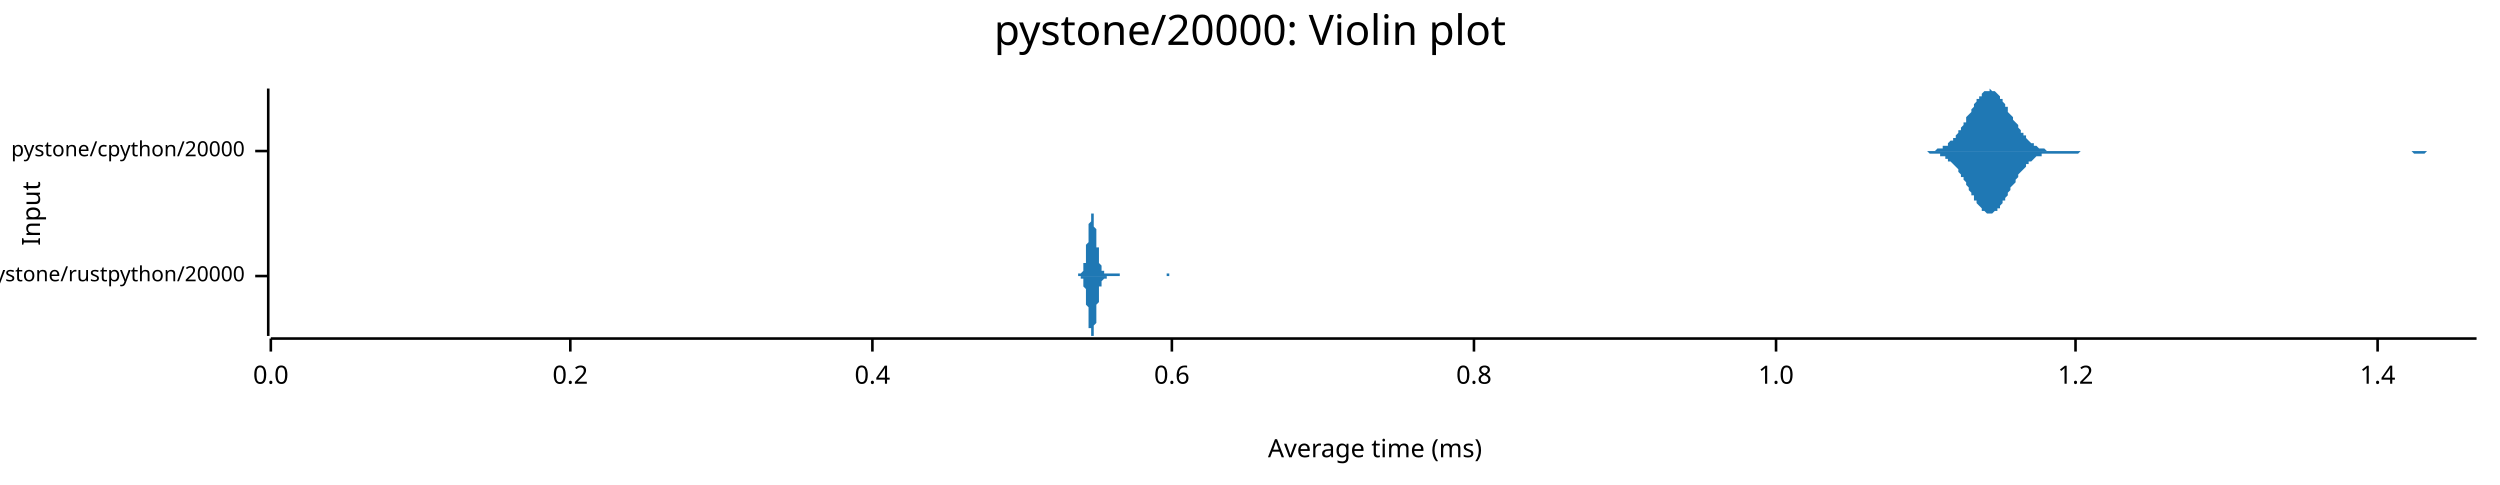
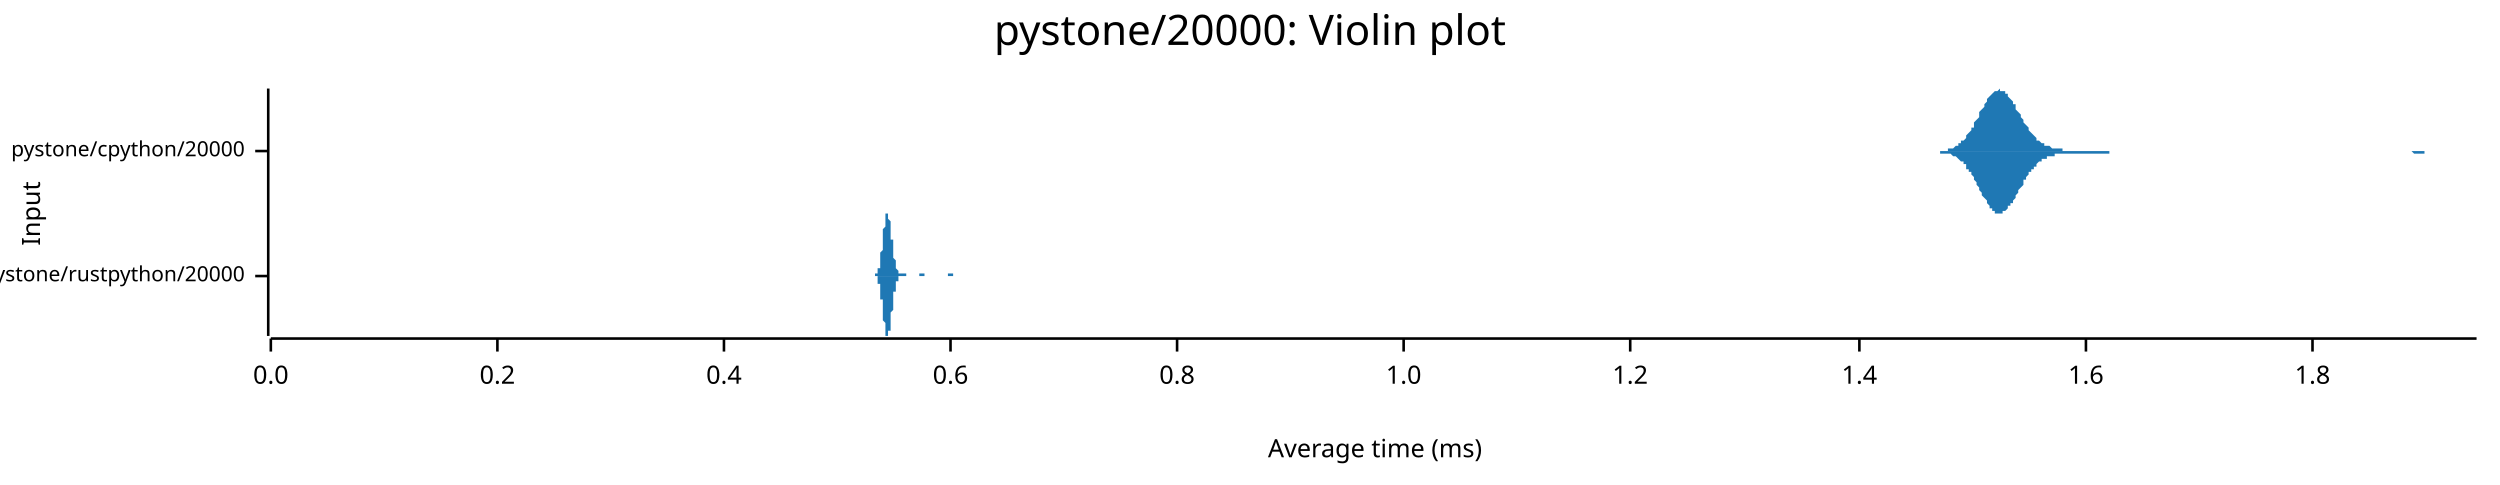
<svg xmlns="http://www.w3.org/2000/svg" width="960" height="186" viewBox="0 0 960 186">
  <text x="480" y="5" dy="0.76em" text-anchor="middle" font-family="sans-serif" font-size="16.129" opacity="1" fill="#000000">
pystone/20000: Violin plot
</text>
  <text x="8" y="82" dy="0.76em" text-anchor="middle" font-family="sans-serif" font-size="9.677" opacity="1" fill="#000000" transform="rotate(270, 8, 82)">
Input
</text>
  <text x="528" y="178" dy="-0.5ex" text-anchor="middle" font-family="sans-serif" font-size="9.677" opacity="1" fill="#000000">
Average time (ms)
</text>
  <polyline fill="none" opacity="1" stroke="#000000" stroke-width="1" points="103,34 103,129 " />
  <text x="94" y="106" dy="0.5ex" text-anchor="end" font-family="sans-serif" font-size="8.065" opacity="1" fill="#000000">
pystone/rustpython/20000
</text>
  <polyline fill="none" opacity="1" stroke="#000000" stroke-width="1" points="98,106 103,106 " />
  <text x="94" y="58" dy="0.5ex" text-anchor="end" font-family="sans-serif" font-size="8.065" opacity="1" fill="#000000">
pystone/cpython/20000
</text>
  <polyline fill="none" opacity="1" stroke="#000000" stroke-width="1" points="98,58 103,58 " />
  <polyline fill="none" opacity="1" stroke="#000000" stroke-width="1" points="104,130 951,130 " />
  <text x="104" y="140" dy="0.76em" text-anchor="middle" font-family="sans-serif" font-size="9.677" opacity="1" fill="#000000">
0.0
</text>
  <polyline fill="none" opacity="1" stroke="#000000" stroke-width="1" points="104,130 104,135 " />
-   <text x="219" y="140" dy="0.76em" text-anchor="middle" font-family="sans-serif" font-size="9.677" opacity="1" fill="#000000">
+   <text x="191" y="140" dy="0.76em" text-anchor="middle" font-family="sans-serif" font-size="9.677" opacity="1" fill="#000000">
0.2
</text>
-   <polyline fill="none" opacity="1" stroke="#000000" stroke-width="1" points="219,130 219,135 " />
-   <text x="335" y="140" dy="0.76em" text-anchor="middle" font-family="sans-serif" font-size="9.677" opacity="1" fill="#000000">
+   <polyline fill="none" opacity="1" stroke="#000000" stroke-width="1" points="191,130 191,135 " />
+   <text x="278" y="140" dy="0.76em" text-anchor="middle" font-family="sans-serif" font-size="9.677" opacity="1" fill="#000000">
0.4
</text>
-   <polyline fill="none" opacity="1" stroke="#000000" stroke-width="1" points="335,130 335,135 " />
-   <text x="450" y="140" dy="0.76em" text-anchor="middle" font-family="sans-serif" font-size="9.677" opacity="1" fill="#000000">
+   <polyline fill="none" opacity="1" stroke="#000000" stroke-width="1" points="278,130 278,135 " />
+   <text x="365" y="140" dy="0.76em" text-anchor="middle" font-family="sans-serif" font-size="9.677" opacity="1" fill="#000000">
0.6
</text>
-   <polyline fill="none" opacity="1" stroke="#000000" stroke-width="1" points="450,130 450,135 " />
-   <text x="566" y="140" dy="0.76em" text-anchor="middle" font-family="sans-serif" font-size="9.677" opacity="1" fill="#000000">
+   <polyline fill="none" opacity="1" stroke="#000000" stroke-width="1" points="365,130 365,135 " />
+   <text x="452" y="140" dy="0.76em" text-anchor="middle" font-family="sans-serif" font-size="9.677" opacity="1" fill="#000000">
0.8
</text>
-   <polyline fill="none" opacity="1" stroke="#000000" stroke-width="1" points="566,130 566,135 " />
-   <text x="682" y="140" dy="0.76em" text-anchor="middle" font-family="sans-serif" font-size="9.677" opacity="1" fill="#000000">
+   <polyline fill="none" opacity="1" stroke="#000000" stroke-width="1" points="452,130 452,135 " />
+   <text x="539" y="140" dy="0.76em" text-anchor="middle" font-family="sans-serif" font-size="9.677" opacity="1" fill="#000000">
1.0
</text>
-   <polyline fill="none" opacity="1" stroke="#000000" stroke-width="1" points="682,130 682,135 " />
-   <text x="797" y="140" dy="0.76em" text-anchor="middle" font-family="sans-serif" font-size="9.677" opacity="1" fill="#000000">
+   <polyline fill="none" opacity="1" stroke="#000000" stroke-width="1" points="539,130 539,135 " />
+   <text x="626" y="140" dy="0.76em" text-anchor="middle" font-family="sans-serif" font-size="9.677" opacity="1" fill="#000000">
1.2
</text>
-   <polyline fill="none" opacity="1" stroke="#000000" stroke-width="1" points="797,130 797,135 " />
-   <text x="913" y="140" dy="0.76em" text-anchor="middle" font-family="sans-serif" font-size="9.677" opacity="1" fill="#000000">
+   <polyline fill="none" opacity="1" stroke="#000000" stroke-width="1" points="626,130 626,135 " />
+   <text x="714" y="140" dy="0.76em" text-anchor="middle" font-family="sans-serif" font-size="9.677" opacity="1" fill="#000000">
1.4
</text>
-   <polyline fill="none" opacity="1" stroke="#000000" stroke-width="1" points="913,130 913,135 " />
-   <polygon opacity="1" fill="#1F78B4" points="412,106 412,106 412,106 412,106 413,106 413,106 413,106 413,106 413,106 413,106 413,106 413,106 413,106 413,106 413,106 413,106 413,106 414,106 414,106 414,106 414,106 414,106 414,106 414,106 414,106 414,106 414,106 414,106 414,105 415,105 415,105 415,105 415,105 415,105 415,105 415,105 415,105 415,105 415,105 415,105 415,105 416,104 416,104 416,104 416,104 416,104 416,103 416,103 416,103 416,103 416,102 416,102 416,102 416,101 417,101 417,100 417,100 417,99 417,99 417,98 417,98 417,97 417,96 417,96 417,95 417,94 418,93 418,93 418,92 418,91 418,90 418,90 418,89 418,88 418,88 418,87 418,86 418,86 419,85 419,85 419,84 419,84 419,83 419,83 419,83 419,82 419,82 419,82 419,82 419,82 419,82 420,82 420,82 420,83 420,83 420,83 420,84 420,84 420,85 420,85 420,86 420,86 420,87 421,88 421,88 421,89 421,90 421,90 421,91 421,92 421,92 421,93 421,94 421,94 421,95 422,95 422,96 422,97 422,97 422,98 422,98 422,99 422,99 422,100 422,100 422,100 422,101 422,101 423,102 423,102 423,102 423,102 423,103 423,103 423,103 423,103 423,103 423,104 423,104 423,104 424,104 424,104 424,104 424,104 424,104 424,104 424,105 424,105 424,105 424,105 424,105 424,105 424,105 425,105 425,105 425,105 425,105 425,105 425,105 425,105 425,105 425,105 425,105 425,105 425,105 426,105 426,105 426,105 426,105 426,105 426,105 426,105 426,105 426,105 426,105 426,105 426,105 427,105 427,105 427,105 427,105 427,105 427,105 427,105 427,105 427,105 427,105 427,105 427,105 427,105 428,105 428,105 428,105 428,105 428,105 428,105 428,105 428,105 428,105 428,105 428,105 428,105 429,105 429,105 429,105 429,105 429,105 429,105 429,105 429,105 429,105 429,105 429,105 429,105 430,105 430,105 430,105 430,105 430,105 430,106 430,106 430,106 430,106 430,106 430,106 430,106 430,106 431,106 431,106 431,106 431,106 431,106 431,106 431,106 431,106 431,106 431,106 431,106 431,106 432,106 432,106 432,106 432,106 432,106 432,106 432,106 432,106 432,106 432,106 432,106 432,106 433,106 433,106 433,106 433,106 433,106 433,106 433,106 433,106 433,106 433,106 433,106 433,106 433,106 434,106 434,106 434,106 434,106 434,106 434,106 434,106 434,106 434,106 434,106 434,106 434,106 435,106 435,106 435,106 435,106 435,106 435,106 435,106 435,106 435,106 435,106 435,106 435,106 435,106 436,106 436,106 436,106 436,106 436,106 436,106 436,106 436,106 436,106 436,106 436,106 436,106 437,106 437,106 437,106 437,106 437,106 437,106 437,106 437,106 437,106 437,106 437,106 437,106 438,106 438,106 438,106 438,106 438,106 438,106 438,106 438,106 438,106 438,106 438,106 438,106 438,106 439,106 439,106 439,106 439,106 439,106 439,106 439,106 439,106 439,106 439,106 439,106 439,106 440,106 440,106 440,106 440,106 440,106 440,106 440,106 440,106 440,106 440,106 440,106 440,106 441,106 441,106 441,106 441,106 441,106 441,106 441,106 441,106 441,106 441,106 441,106 441,106 441,106 442,106 442,106 442,106 442,106 442,106 442,106 442,106 442,106 442,106 442,106 442,106 442,106 443,106 443,106 443,106 443,106 443,106 443,106 443,106 443,106 443,106 443,106 443,106 443,106 444,106 444,106 444,106 444,106 444,106 444,106 444,106 444,106 444,106 444,106 444,106 444,106 444,106 445,106 445,106 445,106 445,106 445,106 445,106 445,106 445,106 445,106 445,106 445,106 445,106 446,106 446,106 446,106 446,106 446,106 446,106 446,106 446,106 446,106 446,106 446,106 446,106 446,106 447,106 447,106 447,106 447,106 447,106 447,106 447,106 447,106 447,106 447,106 447,106 447,106 448,106 448,105 448,105 448,105 448,105 448,105 448,105 448,105 448,105 448,105 448,105 448,105 449,105 449,105 449,105 449,105 449,105 449,105 449,105 449,105 449,106 449,106 449,106 449,106 449,106 450,106 450,106 450,106 450,106 450,106 450,106 450,106 450,106 450,106 450,106 450,106 450,106 451,106 451,106 451,106 451,106 451,106 451,106 451,106 451,106 451,106 451,106 451,106 451,106 452,106 452,106 452,106 452,106 452,106 452,106 452,106 452,106 452,106 452,106 452,106 452,106 452,106 453,106 453,106 412,106 " />
-   <polygon opacity="1" fill="#1F78B4" points="412,106 412,106 412,106 412,106 413,106 413,106 413,106 413,106 413,106 413,106 413,106 413,106 413,106 413,106 413,106 413,106 413,106 414,106 414,106 414,106 414,106 414,106 414,106 414,106 414,106 414,106 414,106 414,106 414,106 415,106 415,106 415,106 415,106 415,106 415,106 415,106 415,106 415,107 415,107 415,107 415,107 416,107 416,107 416,107 416,108 416,108 416,108 416,108 416,109 416,109 416,109 416,110 416,110 416,110 417,111 417,111 417,112 417,112 417,113 417,113 417,114 417,115 417,115 417,116 417,117 417,117 418,118 418,119 418,120 418,120 418,121 418,122 418,122 418,123 418,124 418,125 418,125 418,126 419,126 419,127 419,127 419,128 419,128 419,129 419,129 419,129 419,129 419,129 419,129 419,129 419,129 420,129 420,129 420,129 420,129 420,128 420,128 420,127 420,127 420,126 420,126 420,125 420,125 421,124 421,123 421,123 421,122 421,121 421,121 421,120 421,119 421,119 421,118 421,117 421,117 422,116 422,115 422,115 422,114 422,114 422,113 422,113 422,112 422,112 422,111 422,111 422,111 422,110 423,110 423,110 423,109 423,109 423,109 423,109 423,108 423,108 423,108 423,108 423,108 423,108 424,107 424,107 424,107 424,107 424,107 424,107 424,107 424,107 424,107 424,107 424,107 424,107 424,107 425,107 425,107 425,107 425,106 425,106 425,106 425,106 425,106 425,106 425,106 425,106 425,106 426,106 426,106 426,106 426,106 426,106 426,106 426,106 426,106 426,106 426,106 426,106 426,106 427,106 427,106 427,106 427,106 427,106 427,106 427,106 427,106 427,106 427,106 427,106 427,106 427,106 428,106 428,106 428,106 428,106 428,106 428,106 428,106 428,106 428,106 428,106 428,106 428,106 429,106 429,106 429,106 429,106 429,106 429,106 429,106 429,106 429,106 429,106 429,106 429,106 430,106 430,106 430,106 430,106 430,106 430,106 430,106 430,106 430,106 430,106 430,106 430,106 430,106 431,106 431,106 431,106 431,106 431,106 431,106 431,106 431,106 431,106 431,106 431,106 431,106 432,106 432,106 432,106 432,106 432,106 432,106 432,106 432,106 432,106 432,106 432,106 432,106 433,106 433,106 433,106 433,106 433,106 433,106 433,106 433,106 433,106 433,106 433,106 433,106 433,106 434,106 434,106 434,106 434,106 434,106 434,106 434,106 434,106 434,106 434,106 434,106 434,106 435,106 435,106 435,106 435,106 435,106 435,106 435,106 435,106 435,106 435,106 435,106 435,106 435,106 436,106 436,106 436,106 436,106 436,106 436,106 436,106 436,106 436,106 436,106 436,106 436,106 437,106 437,106 437,106 437,106 437,106 437,106 437,106 437,106 437,106 437,106 437,106 437,106 438,106 438,106 438,106 438,106 438,106 438,106 438,106 438,106 438,106 438,106 438,106 438,106 438,106 439,106 439,106 439,106 439,106 439,106 439,106 439,106 439,106 439,106 439,106 439,106 439,106 440,106 440,106 440,106 440,106 440,106 440,106 440,106 440,106 440,106 440,106 440,106 440,106 441,106 441,106 441,106 441,106 441,106 441,106 441,106 441,106 441,106 441,106 441,106 441,106 441,106 442,106 442,106 442,106 442,106 442,106 442,106 442,106 442,106 442,106 442,106 442,106 442,106 443,106 443,106 443,106 443,106 443,106 443,106 443,106 443,106 443,106 443,106 443,106 443,106 444,106 444,106 444,106 444,106 444,106 444,106 444,106 444,106 444,106 444,106 444,106 444,106 444,106 445,106 445,106 445,106 445,106 445,106 445,106 445,106 445,106 445,106 445,106 445,106 445,106 446,106 446,106 446,106 446,106 446,106 446,106 446,106 446,106 446,106 446,106 446,106 446,106 446,106 447,106 447,106 447,106 447,106 447,106 447,106 447,106 447,106 447,106 447,106 447,106 447,106 448,106 448,106 448,106 448,106 448,106 448,106 448,106 448,106 448,106 448,106 448,106 448,106 449,106 449,106 449,106 449,106 449,106 449,106 449,106 449,106 449,106 449,106 449,106 449,106 449,106 450,106 450,106 450,106 450,106 450,106 450,106 450,106 450,106 450,106 450,106 450,106 450,106 451,106 451,106 451,106 451,106 451,106 451,106 451,106 451,106 451,106 451,106 451,106 451,106 452,106 452,106 452,106 452,106 452,106 452,106 452,106 452,106 452,106 452,106 452,106 452,106 452,106 453,106 453,106 412,106 " />
-   <polygon opacity="1" fill="#1F78B4" points="734,58 735,58 735,58 735,58 736,58 736,58 737,58 737,58 738,58 738,58 739,58 739,58 739,58 740,58 740,58 741,58 741,58 742,58 742,58 742,58 743,58 743,58 744,57 744,57 745,57 745,57 745,57 746,57 746,56 747,56 747,56 748,56 748,55 748,55 749,54 749,54 750,54 750,53 751,53 751,52 752,51 752,51 752,50 753,50 753,49 754,48 754,47 755,47 755,46 755,45 756,44 756,44 757,43 757,42 758,41 758,40 758,40 759,39 759,38 760,38 760,37 761,37 761,36 761,36 762,35 762,35 763,35 763,35 764,35 764,34 765,35 765,35 765,35 766,35 766,35 767,36 767,36 768,37 768,37 768,38 769,38 769,39 770,40 770,41 771,41 771,42 771,43 772,44 772,44 773,45 773,46 774,47 774,47 775,48 775,49 775,49 776,50 776,51 777,51 777,52 778,52 778,53 778,53 779,54 779,54 780,55 780,55 781,55 781,56 781,56 782,56 782,56 783,57 783,57 784,57 784,57 784,57 785,57 785,57 786,58 786,58 787,58 787,58 788,58 788,58 788,58 789,58 789,58 790,58 790,58 791,58 791,58 791,58 792,58 792,58 793,58 793,58 794,58 794,58 794,58 795,58 795,58 796,58 796,58 797,58 797,58 797,58 798,58 798,58 799,58 799,58 800,58 800,58 801,58 801,58 801,58 802,58 802,58 803,58 803,58 804,58 804,58 804,58 805,58 805,58 806,58 806,58 807,58 807,58 807,58 808,58 808,58 809,58 809,58 810,58 810,58 810,58 811,58 811,58 812,58 812,58 813,58 813,58 814,58 814,58 814,58 815,58 815,58 816,58 816,58 817,58 817,58 817,58 818,58 818,58 819,58 819,58 820,58 820,58 820,58 821,58 821,58 822,58 822,58 823,58 823,58 823,58 824,58 824,58 825,58 825,58 826,58 826,58 827,58 827,58 827,58 828,58 828,58 829,58 829,58 830,58 830,58 830,58 831,58 831,58 832,58 832,58 833,58 833,58 833,58 834,58 834,58 835,58 835,58 836,58 836,58 836,58 837,58 837,58 838,58 838,58 839,58 839,58 840,58 840,58 840,58 841,58 841,58 842,58 842,58 843,58 843,58 843,58 844,58 844,58 845,58 845,58 846,58 846,58 846,58 847,58 847,58 848,58 848,58 849,58 849,58 849,58 850,58 850,58 851,58 851,58 852,58 852,58 853,58 853,58 853,58 854,58 854,58 855,58 855,58 856,58 856,58 856,58 857,58 857,58 858,58 858,58 859,58 859,58 859,58 860,58 860,58 861,58 861,58 862,58 862,58 863,58 863,58 863,58 864,58 864,58 865,58 865,58 866,58 866,58 866,58 867,58 867,58 868,58 868,58 869,58 869,58 869,58 870,58 870,58 871,58 871,58 872,58 872,58 872,58 873,58 873,58 874,58 874,58 875,58 875,58 876,58 876,58 876,58 877,58 877,58 878,58 878,58 879,58 879,58 879,58 880,58 880,58 881,58 881,58 882,58 882,58 882,58 883,58 883,58 884,58 884,58 885,58 885,58 885,58 886,58 886,58 887,58 887,58 888,58 888,58 889,58 889,58 889,58 890,58 890,58 891,58 891,58 892,58 892,58 892,58 893,58 893,58 894,58 894,58 895,58 895,58 895,58 896,58 896,58 897,58 897,58 898,58 898,58 898,58 899,58 899,58 900,58 900,58 901,58 901,58 902,58 902,58 902,58 903,58 903,58 904,58 904,58 905,58 905,58 905,58 906,58 906,58 907,58 907,58 908,58 908,58 908,58 909,58 909,58 910,58 910,58 911,58 911,58 911,58 912,58 912,58 913,58 913,58 914,58 914,58 915,58 915,58 915,58 916,58 916,58 917,58 917,58 918,58 918,58 918,58 919,58 919,58 920,58 920,58 921,58 921,58 921,58 922,58 922,58 923,58 923,58 924,58 924,58 924,58 925,58 925,58 926,58 926,58 927,58 927,58 928,58 928,58 928,58 929,58 929,58 930,58 930,58 931,58 931,58 931,58 932,58 932,58 933,58 933,58 934,58 934,58 934,58 935,58 935,58 936,58 936,58 937,58 937,58 937,58 938,58 938,58 939,58 939,58 940,58 940,58 941,58 941,58 941,58 942,58 942,58 943,58 943,58 944,58 944,58 944,58 945,58 945,58 946,58 946,58 947,58 947,58 947,58 948,58 948,58 949,58 949,58 950,58 950,58 951,58 951,58 734,58 " />
-   <polygon opacity="1" fill="#1F78B4" points="734,58 735,58 735,58 735,58 736,58 736,58 737,58 737,58 738,58 738,58 739,58 739,58 739,58 740,58 740,58 741,59 741,59 742,59 742,59 742,59 743,59 743,59 744,59 744,59 745,59 745,60 745,60 746,60 746,60 747,60 747,61 748,61 748,61 748,62 749,62 749,62 750,63 750,63 751,64 751,64 752,65 752,66 752,66 753,67 753,68 754,68 754,69 755,70 755,71 755,71 756,72 756,73 757,74 757,75 758,75 758,76 758,77 759,77 759,78 760,79 760,79 761,80 761,80 761,81 762,81 762,81 763,82 763,82 764,82 764,82 765,82 765,82 765,82 766,81 766,81 767,81 767,80 768,80 768,79 768,79 769,78 769,77 770,77 770,76 771,75 771,74 771,74 772,73 772,72 773,71 773,71 774,70 774,69 775,68 775,68 775,67 776,66 776,66 777,65 777,65 778,64 778,64 778,63 779,63 779,62 780,62 780,62 781,61 781,61 781,61 782,60 782,60 783,60 783,60 784,60 784,59 784,59 785,59 785,59 786,59 786,59 787,59 787,59 788,59 788,59 788,59 789,59 789,59 790,59 790,59 791,59 791,59 791,59 792,59 792,59 793,59 793,59 794,59 794,59 794,59 795,59 795,59 796,59 796,59 797,59 797,59 797,59 798,59 798,59 799,58 799,58 800,58 800,58 801,58 801,58 801,58 802,58 802,58 803,58 803,58 804,58 804,58 804,58 805,58 805,58 806,58 806,58 807,58 807,58 807,58 808,58 808,58 809,58 809,58 810,58 810,58 810,58 811,58 811,58 812,58 812,58 813,58 813,58 814,58 814,58 814,58 815,58 815,58 816,58 816,58 817,58 817,58 817,58 818,58 818,58 819,58 819,58 820,58 820,58 820,58 821,58 821,58 822,58 822,58 823,58 823,58 823,58 824,58 824,58 825,58 825,58 826,58 826,58 827,58 827,58 827,58 828,58 828,58 829,58 829,58 830,58 830,58 830,58 831,58 831,58 832,58 832,58 833,58 833,58 833,58 834,58 834,58 835,58 835,58 836,58 836,58 836,58 837,58 837,58 838,58 838,58 839,58 839,58 840,58 840,58 840,58 841,58 841,58 842,58 842,58 843,58 843,58 843,58 844,58 844,58 845,58 845,58 846,58 846,58 846,58 847,58 847,58 848,58 848,58 849,58 849,58 849,58 850,58 850,58 851,58 851,58 852,58 852,58 853,58 853,58 853,58 854,58 854,58 855,58 855,58 856,58 856,58 856,58 857,58 857,58 858,58 858,58 859,58 859,58 859,58 860,58 860,58 861,58 861,58 862,58 862,58 863,58 863,58 863,58 864,58 864,58 865,58 865,58 866,58 866,58 866,58 867,58 867,58 868,58 868,58 869,58 869,58 869,58 870,58 870,58 871,58 871,58 872,58 872,58 872,58 873,58 873,58 874,58 874,58 875,58 875,58 876,58 876,58 876,58 877,58 877,58 878,58 878,58 879,58 879,58 879,58 880,58 880,58 881,58 881,58 882,58 882,58 882,58 883,58 883,58 884,58 884,58 885,58 885,58 885,58 886,58 886,58 887,58 887,58 888,58 888,58 889,58 889,58 889,58 890,58 890,58 891,58 891,58 892,58 892,58 892,58 893,58 893,58 894,58 894,58 895,58 895,58 895,58 896,58 896,58 897,58 897,58 898,58 898,58 898,58 899,58 899,58 900,58 900,58 901,58 901,58 902,58 902,58 902,58 903,58 903,58 904,58 904,58 905,58 905,58 905,58 906,58 906,58 907,58 907,58 908,58 908,58 908,58 909,58 909,58 910,58 910,58 911,58 911,58 911,58 912,58 912,58 913,58 913,58 914,58 914,58 915,58 915,58 915,58 916,58 916,58 917,58 917,58 918,58 918,58 918,58 919,58 919,58 920,58 920,58 921,58 921,58 921,58 922,58 922,58 923,58 923,58 924,58 924,58 924,58 925,58 925,58 926,58 926,58 927,59 927,59 928,59 928,59 928,59 929,59 929,59 930,59 930,59 931,59 931,59 931,59 932,58 932,58 933,58 933,58 934,58 934,58 934,58 935,58 935,58 936,58 936,58 937,58 937,58 937,58 938,58 938,58 939,58 939,58 940,58 940,58 941,58 941,58 941,58 942,58 942,58 943,58 943,58 944,58 944,58 944,58 945,58 945,58 946,58 946,58 947,58 947,58 947,58 948,58 948,58 949,58 949,58 950,58 950,58 951,58 951,58 734,58 " />
+   <polyline fill="none" opacity="1" stroke="#000000" stroke-width="1" points="714,130 714,135 " />
+   <text x="801" y="140" dy="0.76em" text-anchor="middle" font-family="sans-serif" font-size="9.677" opacity="1" fill="#000000">
+ 1.6
+ </text>
+   <polyline fill="none" opacity="1" stroke="#000000" stroke-width="1" points="801,130 801,135 " />
+   <text x="888" y="140" dy="0.76em" text-anchor="middle" font-family="sans-serif" font-size="9.677" opacity="1" fill="#000000">
+ 1.8
+ </text>
+   <polyline fill="none" opacity="1" stroke="#000000" stroke-width="1" points="888,130 888,135 " />
+   <polygon opacity="1" fill="#1F78B4" points="335,106 335,106 335,106 335,106 335,106 335,106 335,106 335,106 335,106 335,106 335,106 335,106 335,106 335,106 335,106 336,106 336,106 336,106 336,106 336,106 336,106 336,106 336,106 336,105 336,105 336,105 336,105 336,105 336,105 336,105 337,105 337,105 337,105 337,105 337,105 337,105 337,104 337,104 337,104 337,104 337,104 337,103 337,103 337,103 338,103 338,102 338,102 338,102 338,101 338,101 338,101 338,100 338,100 338,99 338,99 338,98 338,98 338,97 338,97 339,96 339,96 339,95 339,94 339,94 339,93 339,92 339,92 339,91 339,91 339,90 339,89 339,89 339,88 340,87 340,87 340,86 340,86 340,85 340,85 340,84 340,84 340,84 340,83 340,83 340,83 340,83 340,82 340,82 341,82 341,82 341,82 341,82 341,82 341,82 341,82 341,83 341,83 341,83 341,83 341,84 341,84 341,84 342,85 342,85 342,86 342,86 342,87 342,87 342,88 342,88 342,89 342,89 342,90 342,90 342,91 342,91 342,92 343,92 343,93 343,94 343,94 343,95 343,95 343,96 343,96 343,97 343,97 343,98 343,98 343,98 343,99 343,99 344,100 344,100 344,100 344,101 344,101 344,101 344,102 344,102 344,102 344,102 344,103 344,103 344,103 344,103 345,104 345,104 345,104 345,104 345,104 345,104 345,104 345,105 345,105 345,105 345,105 345,105 345,105 345,105 345,105 346,105 346,105 346,105 346,105 346,105 346,105 346,105 346,105 346,105 346,105 346,105 346,105 346,105 346,105 347,105 347,105 347,105 347,105 347,105 347,105 347,105 347,105 347,105 347,105 347,105 347,105 347,105 347,105 347,105 348,105 348,105 348,105 348,105 348,105 348,105 348,106 348,106 348,106 348,106 348,106 348,106 348,106 348,106 348,106 349,106 349,106 349,106 349,106 349,106 349,106 349,106 349,106 349,106 349,106 349,106 349,106 349,106 349,106 350,106 350,106 350,106 350,106 350,106 350,106 350,106 350,106 350,106 350,106 350,106 350,106 350,106 350,106 350,106 351,106 351,106 351,106 351,106 351,106 351,106 351,106 351,106 351,106 351,106 351,106 351,106 351,106 351,106 352,106 352,106 352,106 352,106 352,106 352,106 352,106 352,106 352,106 352,106 352,106 352,106 352,106 352,106 352,106 353,106 353,106 353,106 353,106 353,106 353,106 353,106 353,105 353,105 353,105 353,105 353,105 353,105 353,105 354,105 354,105 354,105 354,105 354,105 354,105 354,105 354,105 354,105 354,105 354,105 354,105 354,105 354,105 354,105 355,105 355,105 355,105 355,105 355,106 355,106 355,106 355,106 355,106 355,106 355,106 355,106 355,106 355,106 355,106 356,106 356,106 356,106 356,106 356,106 356,106 356,106 356,106 356,106 356,106 356,106 356,106 356,106 356,106 357,106 357,106 357,106 357,106 357,106 357,106 357,106 357,106 357,106 357,106 357,106 357,106 357,106 357,106 357,106 358,106 358,106 358,106 358,106 358,106 358,106 358,106 358,106 358,106 358,106 358,106 358,106 358,106 358,106 359,106 359,106 359,106 359,106 359,106 359,106 359,106 359,106 359,106 359,106 359,106 359,106 359,106 359,106 359,106 360,106 360,106 360,106 360,106 360,106 360,106 360,106 360,106 360,106 360,106 360,106 360,106 360,106 360,106 360,106 361,106 361,106 361,106 361,106 361,106 361,106 361,106 361,106 361,106 361,106 361,106 361,106 361,106 361,106 362,106 362,106 362,106 362,106 362,106 362,106 362,106 362,106 362,106 362,106 362,106 362,106 362,106 362,106 362,106 363,106 363,106 363,106 363,106 363,106 363,106 363,106 363,106 363,106 363,106 363,106 363,106 363,106 363,106 364,106 364,106 364,106 364,106 364,106 364,106 364,106 364,106 364,105 364,105 364,105 364,105 364,105 364,105 364,105 365,105 365,105 365,105 365,105 365,105 365,105 365,105 365,105 365,105 365,105 365,105 365,105 365,105 365,105 366,105 366,105 366,105 366,105 366,105 366,105 366,106 366,106 366,106 366,106 366,106 366,106 366,106 366,106 366,106 367,106 367,106 367,106 367,106 367,106 367,106 367,106 367,106 367,106 367,106 367,106 367,106 367,106 367,106 367,106 368,106 368,106 368,106 368,106 368,106 368,106 368,106 368,106 368,106 368,106 368,106 368,106 368,106 368,106 369,106 369,106 369,106 369,106 369,106 335,106 " />
+   <polygon opacity="1" fill="#1F78B4" points="335,106 335,106 335,106 335,106 335,106 335,106 335,106 335,106 335,106 335,106 335,106 335,106 335,106 335,106 335,106 336,106 336,106 336,106 336,106 336,106 336,106 336,106 336,106 336,106 336,106 336,106 336,106 336,106 336,106 336,106 337,106 337,107 337,107 337,107 337,107 337,107 337,107 337,107 337,107 337,108 337,108 337,108 337,108 337,109 338,109 338,109 338,109 338,110 338,110 338,111 338,111 338,111 338,112 338,112 338,113 338,113 338,114 338,114 338,115 339,115 339,116 339,117 339,117 339,118 339,118 339,119 339,120 339,120 339,121 339,122 339,122 339,123 339,123 340,124 340,125 340,125 340,126 340,126 340,127 340,127 340,127 340,128 340,128 340,128 340,129 340,129 340,129 340,129 341,129 341,129 341,129 341,129 341,129 341,129 341,129 341,129 341,129 341,129 341,128 341,128 341,128 341,127 342,127 342,126 342,126 342,125 342,125 342,124 342,124 342,123 342,123 342,122 342,122 342,121 342,121 342,120 342,120 343,119 343,118 343,118 343,117 343,117 343,116 343,116 343,115 343,115 343,114 343,114 343,113 343,113 343,113 343,112 344,112 344,111 344,111 344,111 344,110 344,110 344,110 344,110 344,109 344,109 344,109 344,109 344,108 344,108 345,108 345,108 345,108 345,107 345,107 345,107 345,107 345,107 345,107 345,107 345,107 345,107 345,107 345,106 345,106 346,106 346,106 346,106 346,106 346,106 346,106 346,106 346,106 346,106 346,106 346,106 346,106 346,106 346,106 347,106 347,106 347,106 347,106 347,106 347,106 347,106 347,106 347,106 347,106 347,106 347,106 347,106 347,106 347,106 348,106 348,106 348,106 348,106 348,106 348,106 348,106 348,106 348,106 348,106 348,106 348,106 348,106 348,106 348,106 349,106 349,106 349,106 349,106 349,106 349,106 349,106 349,106 349,106 349,106 349,106 349,106 349,106 349,106 350,106 350,106 350,106 350,106 350,106 350,106 350,106 350,106 350,106 350,106 350,106 350,106 350,106 350,106 350,106 351,106 351,106 351,106 351,106 351,106 351,106 351,106 351,106 351,106 351,106 351,106 351,106 351,106 351,106 352,106 352,106 352,106 352,106 352,106 352,106 352,106 352,106 352,106 352,106 352,106 352,106 352,106 352,106 352,106 353,106 353,106 353,106 353,106 353,106 353,106 353,106 353,106 353,106 353,106 353,106 353,106 353,106 353,106 354,106 354,106 354,106 354,106 354,106 354,106 354,106 354,106 354,106 354,106 354,106 354,106 354,106 354,106 354,106 355,106 355,106 355,106 355,106 355,106 355,106 355,106 355,106 355,106 355,106 355,106 355,106 355,106 355,106 355,106 356,106 356,106 356,106 356,106 356,106 356,106 356,106 356,106 356,106 356,106 356,106 356,106 356,106 356,106 357,106 357,106 357,106 357,106 357,106 357,106 357,106 357,106 357,106 357,106 357,106 357,106 357,106 357,106 357,106 358,106 358,106 358,106 358,106 358,106 358,106 358,106 358,106 358,106 358,106 358,106 358,106 358,106 358,106 359,106 359,106 359,106 359,106 359,106 359,106 359,106 359,106 359,106 359,106 359,106 359,106 359,106 359,106 359,106 360,106 360,106 360,106 360,106 360,106 360,106 360,106 360,106 360,106 360,106 360,106 360,106 360,106 360,106 360,106 361,106 361,106 361,106 361,106 361,106 361,106 361,106 361,106 361,106 361,106 361,106 361,106 361,106 361,106 362,106 362,106 362,106 362,106 362,106 362,106 362,106 362,106 362,106 362,106 362,106 362,106 362,106 362,106 362,106 363,106 363,106 363,106 363,106 363,106 363,106 363,106 363,106 363,106 363,106 363,106 363,106 363,106 363,106 364,106 364,106 364,106 364,106 364,106 364,106 364,106 364,106 364,106 364,106 364,106 364,106 364,106 364,106 364,106 365,106 365,106 365,106 365,106 365,106 365,106 365,106 365,106 365,106 365,106 365,106 365,106 365,106 365,106 366,106 366,106 366,106 366,106 366,106 366,106 366,106 366,106 366,106 366,106 366,106 366,106 366,106 366,106 366,106 367,106 367,106 367,106 367,106 367,106 367,106 367,106 367,106 367,106 367,106 367,106 367,106 367,106 367,106 367,106 368,106 368,106 368,106 368,106 368,106 368,106 368,106 368,106 368,106 368,106 368,106 368,106 368,106 368,106 369,106 369,106 369,106 369,106 369,106 335,106 " />
+   <polygon opacity="1" fill="#1F78B4" points="740,58 740,58 741,58 741,58 741,58 742,58 742,58 743,58 743,58 744,58 744,58 744,58 745,58 745,58 746,58 746,58 747,58 747,58 747,58 748,58 748,57 749,57 749,57 750,57 750,57 750,57 751,56 751,56 752,56 752,56 752,55 753,55 753,54 754,54 754,54 755,53 755,53 755,52 756,51 756,51 757,50 757,49 758,49 758,48 758,47 759,46 759,46 760,45 760,44 760,43 761,42 761,42 762,41 762,40 763,39 763,39 763,38 764,37 764,37 765,36 765,36 766,35 766,35 766,35 767,35 767,35 768,34 768,35 769,35 769,35 769,35 770,35 770,36 771,36 771,37 771,37 772,38 772,38 773,39 773,40 774,40 774,41 774,42 775,43 775,43 776,44 776,45 777,46 777,46 777,47 778,48 778,48 779,49 779,50 779,50 780,51 780,51 781,52 781,52 782,53 782,53 782,54 783,54 783,54 784,55 784,55 785,55 785,56 785,56 786,56 786,56 787,56 787,56 788,57 788,57 788,57 789,57 789,57 790,57 790,57 790,57 791,57 791,57 792,57 792,58 793,58 793,58 793,58 794,58 794,58 795,58 795,58 796,58 796,58 796,58 797,58 797,58 798,58 798,58 798,58 799,58 799,58 800,58 800,58 801,58 801,58 801,58 802,58 802,58 803,58 803,58 804,58 804,58 804,58 805,58 805,58 806,58 806,58 807,58 807,58 807,58 808,58 808,58 809,58 809,58 809,58 810,58 810,58 811,58 811,58 812,58 812,58 812,58 813,58 813,58 814,58 814,58 815,58 815,58 815,58 816,58 816,58 817,58 817,58 817,58 818,58 818,58 819,58 819,58 820,58 820,58 820,58 821,58 821,58 822,58 822,58 823,58 823,58 823,58 824,58 824,58 825,58 825,58 826,58 826,58 826,58 827,58 827,58 828,58 828,58 828,58 829,58 829,58 830,58 830,58 831,58 831,58 831,58 832,58 832,58 833,58 833,58 834,58 834,58 834,58 835,58 835,58 836,58 836,58 836,58 837,58 837,58 838,58 838,58 839,58 839,58 839,58 840,58 840,58 841,58 841,58 842,58 842,58 842,58 843,58 843,58 844,58 844,58 845,58 845,58 845,58 846,58 846,58 847,58 847,58 847,58 848,58 848,58 849,58 849,58 850,58 850,58 850,58 851,58 851,58 852,58 852,58 853,58 853,58 853,58 854,58 854,58 855,58 855,58 855,58 856,58 856,58 857,58 857,58 858,58 858,58 858,58 859,58 859,58 860,58 860,58 861,58 861,58 861,58 862,58 862,58 863,58 863,58 864,58 864,58 864,58 865,58 865,58 866,58 866,58 866,58 867,58 867,58 868,58 868,58 869,58 869,58 869,58 870,58 870,58 871,58 871,58 872,58 872,58 872,58 873,58 873,58 874,58 874,58 874,58 875,58 875,58 876,58 876,58 877,58 877,58 877,58 878,58 878,58 879,58 879,58 880,58 880,58 880,58 881,58 881,58 882,58 882,58 883,58 883,58 883,58 884,58 884,58 885,58 885,58 885,58 886,58 886,58 887,58 887,58 888,58 888,58 888,58 889,58 889,58 890,58 890,58 891,58 891,58 891,58 892,58 892,58 893,58 893,58 893,58 894,58 894,58 895,58 895,58 896,58 896,58 896,58 897,58 897,58 898,58 898,58 899,58 899,58 899,58 900,58 900,58 901,58 901,58 902,58 902,58 902,58 903,58 903,58 904,58 904,58 904,58 905,58 905,58 906,58 906,58 907,58 907,58 907,58 908,58 908,58 909,58 909,58 910,58 910,58 910,58 911,58 911,58 912,58 912,58 912,58 913,58 913,58 914,58 914,58 915,58 915,58 915,58 916,58 916,58 917,58 917,58 918,58 918,58 918,58 919,58 919,58 920,58 920,58 921,58 921,58 921,58 922,58 922,58 923,58 923,58 923,58 924,58 924,58 925,58 925,58 926,58 926,58 926,58 927,58 927,58 928,58 928,58 929,58 929,58 929,58 930,58 930,58 931,58 931,58 931,58 932,58 932,58 933,58 933,58 934,58 934,58 934,58 935,58 935,58 936,58 936,58 937,58 937,58 937,58 938,58 938,58 939,58 939,58 940,58 940,58 940,58 941,58 941,58 942,58 942,58 942,58 943,58 943,58 944,58 944,58 945,58 945,58 945,58 946,58 946,58 947,58 947,58 948,58 948,58 948,58 949,58 949,58 950,58 950,58 951,58 951,58 740,58 " />
+   <polygon opacity="1" fill="#1F78B4" points="740,58 740,58 741,58 741,58 741,58 742,58 742,58 743,58 743,58 744,58 744,58 744,58 745,58 745,59 746,59 746,59 747,59 747,59 747,59 748,59 748,59 749,59 749,59 750,60 750,60 750,60 751,60 751,60 752,61 752,61 752,61 753,62 753,62 754,62 754,63 755,63 755,64 755,65 756,65 756,66 757,66 757,67 758,68 758,69 758,69 759,70 759,71 760,72 760,72 760,73 761,74 761,75 762,76 762,76 763,77 763,78 763,78 764,79 764,80 765,80 765,81 766,81 766,81 766,82 767,82 767,82 768,82 768,82 769,82 769,82 769,81 770,81 770,81 771,80 771,80 771,79 772,79 772,78 773,78 773,77 774,76 774,75 774,75 775,74 775,73 776,72 776,72 777,71 777,70 777,69 778,69 778,68 779,67 779,67 779,66 780,66 780,65 781,65 781,64 782,64 782,63 782,63 783,62 783,62 784,62 784,61 785,61 785,61 785,61 786,61 786,60 787,60 787,60 788,60 788,60 788,60 789,60 789,59 790,59 790,59 790,59 791,59 791,59 792,59 792,59 793,59 793,59 793,59 794,59 794,59 795,59 795,59 796,59 796,59 796,59 797,59 797,59 798,59 798,59 798,59 799,59 799,59 800,59 800,59 801,59 801,59 801,59 802,59 802,59 803,59 803,59 804,59 804,59 804,59 805,59 805,59 806,59 806,59 807,59 807,59 807,59 808,59 808,59 809,59 809,59 809,59 810,59 810,58 811,58 811,58 812,58 812,58 812,58 813,58 813,58 814,58 814,58 815,58 815,58 815,58 816,58 816,58 817,58 817,58 817,58 818,58 818,58 819,58 819,58 820,58 820,58 820,58 821,58 821,58 822,58 822,58 823,58 823,58 823,58 824,58 824,58 825,58 825,58 826,58 826,58 826,58 827,58 827,58 828,58 828,58 828,58 829,58 829,58 830,58 830,58 831,58 831,58 831,58 832,58 832,58 833,58 833,58 834,58 834,58 834,58 835,58 835,58 836,58 836,58 836,58 837,58 837,58 838,58 838,58 839,58 839,58 839,58 840,58 840,58 841,58 841,58 842,58 842,58 842,58 843,58 843,58 844,58 844,58 845,58 845,58 845,58 846,58 846,58 847,58 847,58 847,58 848,58 848,58 849,58 849,58 850,58 850,58 850,58 851,58 851,58 852,58 852,58 853,58 853,58 853,58 854,58 854,58 855,58 855,58 855,58 856,58 856,58 857,58 857,58 858,58 858,58 858,58 859,58 859,58 860,58 860,58 861,58 861,58 861,58 862,58 862,58 863,58 863,58 864,58 864,58 864,58 865,58 865,58 866,58 866,58 866,58 867,58 867,58 868,58 868,58 869,58 869,58 869,58 870,58 870,58 871,58 871,58 872,58 872,58 872,58 873,58 873,58 874,58 874,58 874,58 875,58 875,58 876,58 876,58 877,58 877,58 877,58 878,58 878,58 879,58 879,58 880,58 880,58 880,58 881,58 881,58 882,58 882,58 883,58 883,58 883,58 884,58 884,58 885,58 885,58 885,58 886,58 886,58 887,58 887,58 888,58 888,58 888,58 889,58 889,58 890,58 890,58 891,58 891,58 891,58 892,58 892,58 893,58 893,58 893,58 894,58 894,58 895,58 895,58 896,58 896,58 896,58 897,58 897,58 898,58 898,58 899,58 899,58 899,58 900,58 900,58 901,58 901,58 902,58 902,58 902,58 903,58 903,58 904,58 904,58 904,58 905,58 905,58 906,58 906,58 907,58 907,58 907,58 908,58 908,58 909,58 909,58 910,58 910,58 910,58 911,58 911,58 912,58 912,58 912,58 913,58 913,58 914,58 914,58 915,58 915,58 915,58 916,58 916,58 917,58 917,58 918,58 918,58 918,58 919,58 919,58 920,58 920,58 921,58 921,58 921,58 922,58 922,58 923,58 923,58 923,58 924,58 924,58 925,58 925,58 926,58 926,58 926,58 927,59 927,59 928,59 928,59 929,59 929,59 929,59 930,59 930,59 931,59 931,59 931,58 932,58 932,58 933,58 933,58 934,58 934,58 934,58 935,58 935,58 936,58 936,58 937,58 937,58 937,58 938,58 938,58 939,58 939,58 940,58 940,58 940,58 941,58 941,58 942,58 942,58 942,58 943,58 943,58 944,58 944,58 945,58 945,58 945,58 946,58 946,58 947,58 947,58 948,58 948,58 948,58 949,58 949,58 950,58 950,58 951,58 951,58 740,58 " />
</svg>
